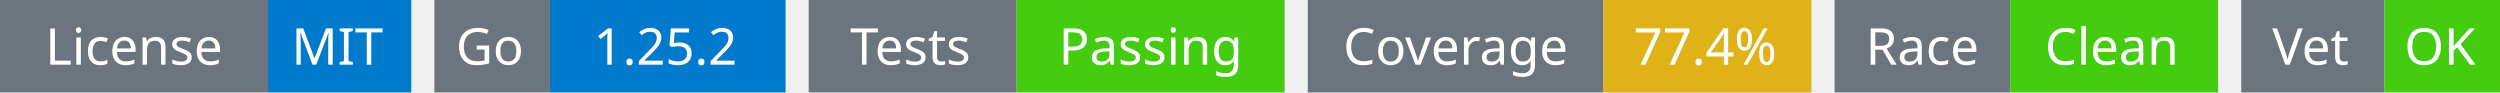
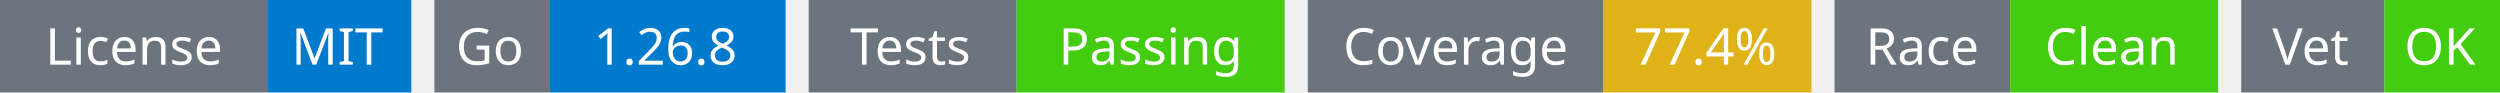
<svg xmlns="http://www.w3.org/2000/svg" width="541" height="20" viewBox="0 0 541 20">
  <g transform="translate(0, 0)">
    <rect x="0" y="0" width="58" height="20" fill="#6c757d" />
    <rect x="58" y="0" width="31" height="20" fill="#007acc" />
    <text x="29" y="14" text-anchor="middle" font-family="sans-serif" font-size="11" fill="white">License</text>
    <text x="73" y="14" text-anchor="middle" font-family="sans-serif" font-size="11" fill="white">MIT</text>
  </g>
  <g transform="translate(94, 0)">
    <rect x="0" y="0" width="25" height="20" fill="#6c757d" />
    <rect x="25" y="0" width="51" height="20" fill="#007acc" />
    <text x="12" y="14" text-anchor="middle" font-family="sans-serif" font-size="11" fill="white">Go</text>
-     <text x="50" y="14" text-anchor="middle" font-family="sans-serif" font-size="11" fill="white">1.25.2</text>
+     <text x="50" y="14" text-anchor="middle" font-family="sans-serif" font-size="11" fill="white">1.26.8</text>
  </g>
  <g transform="translate(175, 0)">
    <rect x="0" y="0" width="45" height="20" fill="#6c757d" />
    <rect x="45" y="0" width="58" height="20" fill="#4c1" />
    <text x="22" y="14" text-anchor="middle" font-family="sans-serif" font-size="11" fill="white">Tests</text>
    <text x="74" y="14" text-anchor="middle" font-family="sans-serif" font-size="11" fill="white">Passing</text>
  </g>
  <g transform="translate(283, 0)">
    <rect x="0" y="0" width="64" height="20" fill="#6c757d" />
    <rect x="64" y="0" width="45" height="20" fill="#dfb317" />
    <text x="32" y="14" text-anchor="middle" font-family="sans-serif" font-size="11" fill="white">Coverage</text>
    <text x="86" y="14" text-anchor="middle" font-family="sans-serif" font-size="11" fill="white">77.4%</text>
  </g>
  <g transform="translate(397, 0)">
    <rect x="0" y="0" width="38" height="20" fill="#6c757d" />
    <rect x="38" y="0" width="45" height="20" fill="#4c1" />
    <text x="19" y="14" text-anchor="middle" font-family="sans-serif" font-size="11" fill="white">Race</text>
    <text x="60" y="14" text-anchor="middle" font-family="sans-serif" font-size="11" fill="white">Clean</text>
  </g>
  <g transform="translate(485, 0)">
    <rect x="0" y="0" width="31" height="20" fill="#6c757d" />
    <rect x="31" y="0" width="25" height="20" fill="#4c1" />
    <text x="15" y="14" text-anchor="middle" font-family="sans-serif" font-size="11" fill="white">Vet</text>
    <text x="43" y="14" text-anchor="middle" font-family="sans-serif" font-size="11" fill="white">OK</text>
  </g>
</svg>
